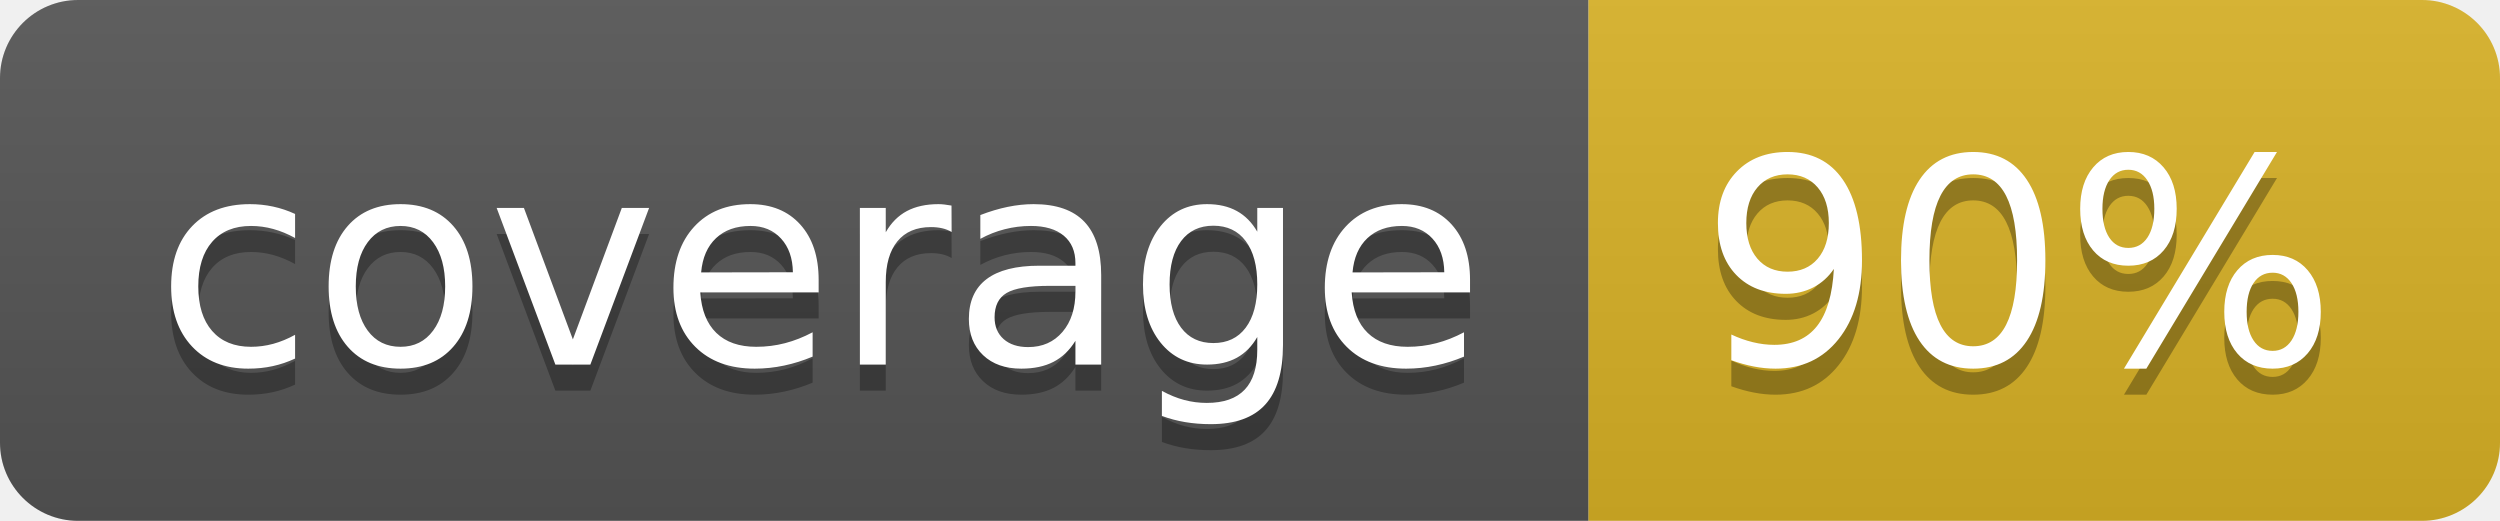
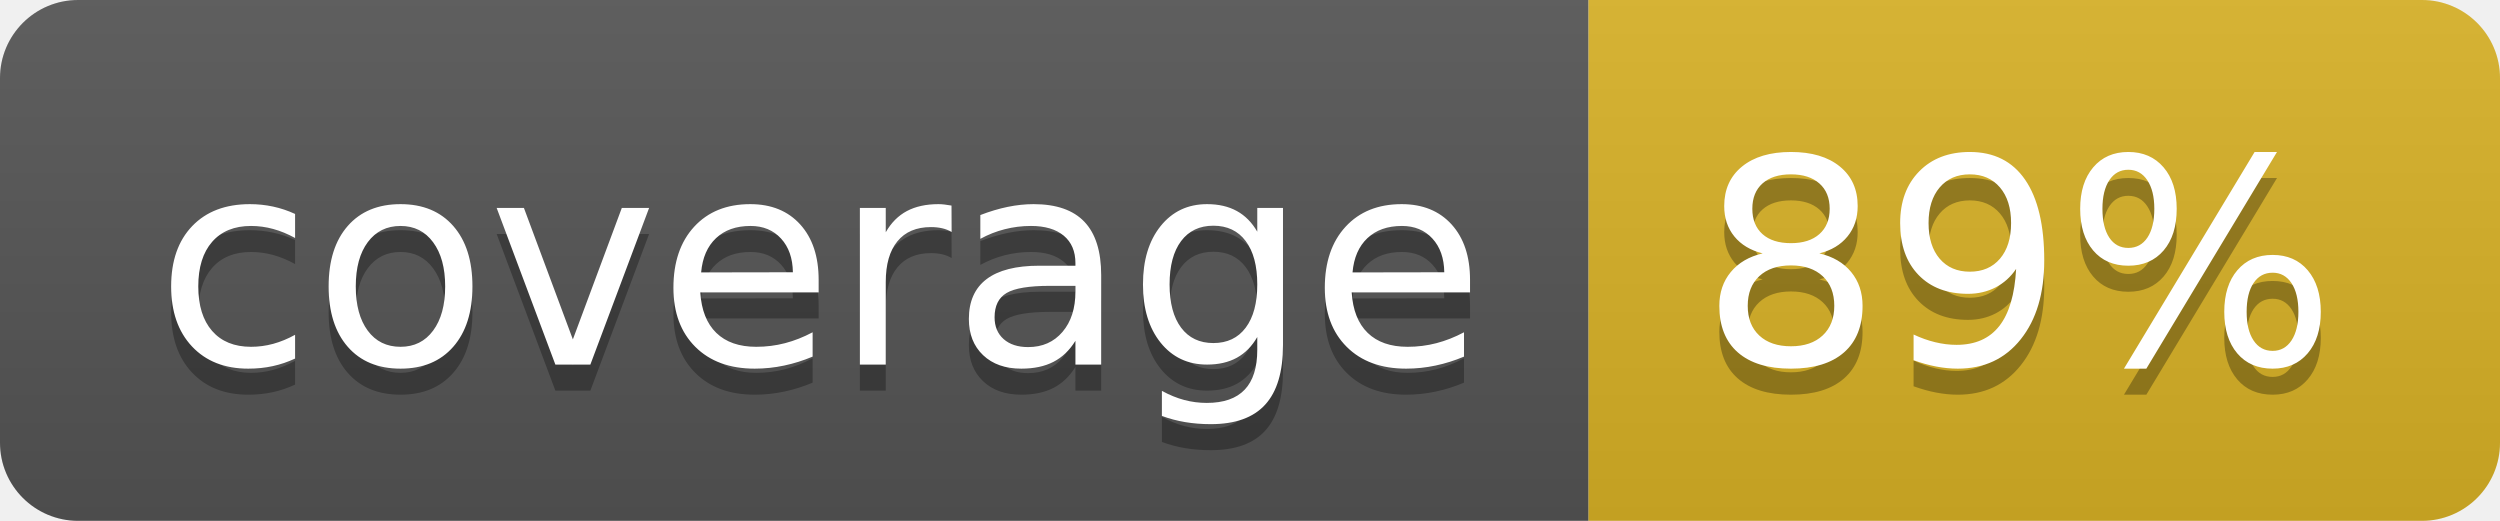
<svg xmlns="http://www.w3.org/2000/svg" width="96" height="20">
  <linearGradient id="b" x2="0" y2="100%">
    <stop offset="0" stop-color="#bbb" stop-opacity=".1" />
    <stop offset="1" stop-opacity=".1" />
  </linearGradient>
  <clipPath id="a">
    <rect width="96" height="20" rx="3" fill="#fff" />
  </clipPath>
  <g clip-path="url(#a)">
    <path fill="#555" d="M0 0h61v20H0z" />
    <path fill="#D9B226" d="M61 0h35v20H61z" />
    <path fill="url(#b)" d="M0 0h96v20H0z" />
  </g>
  <g fill="#fff" text-anchor="middle" font-family="DejaVu Sans,Verdana,Geneva,sans-serif" font-size="110">
    <text x="315" y="150" fill="#010101" fill-opacity=".3" transform="scale(.1)" textLength="510">coverage</text>
    <text x="315" y="140" transform="scale(.1)" textLength="510">coverage</text>
-     <text x="775" y="150" fill="#010101" fill-opacity=".3" transform="scale(.1)" textLength="250">90%</text>
-     <text x="775" y="140" transform="scale(.1)" textLength="250">90%</text>
+     <text x="775" y="150" fill="#010101" fill-opacity=".3" transform="scale(.1)" textLength="250">89%</text>
+     <text x="775" y="140" transform="scale(.1)" textLength="250">89%</text>
  </g>
</svg>
